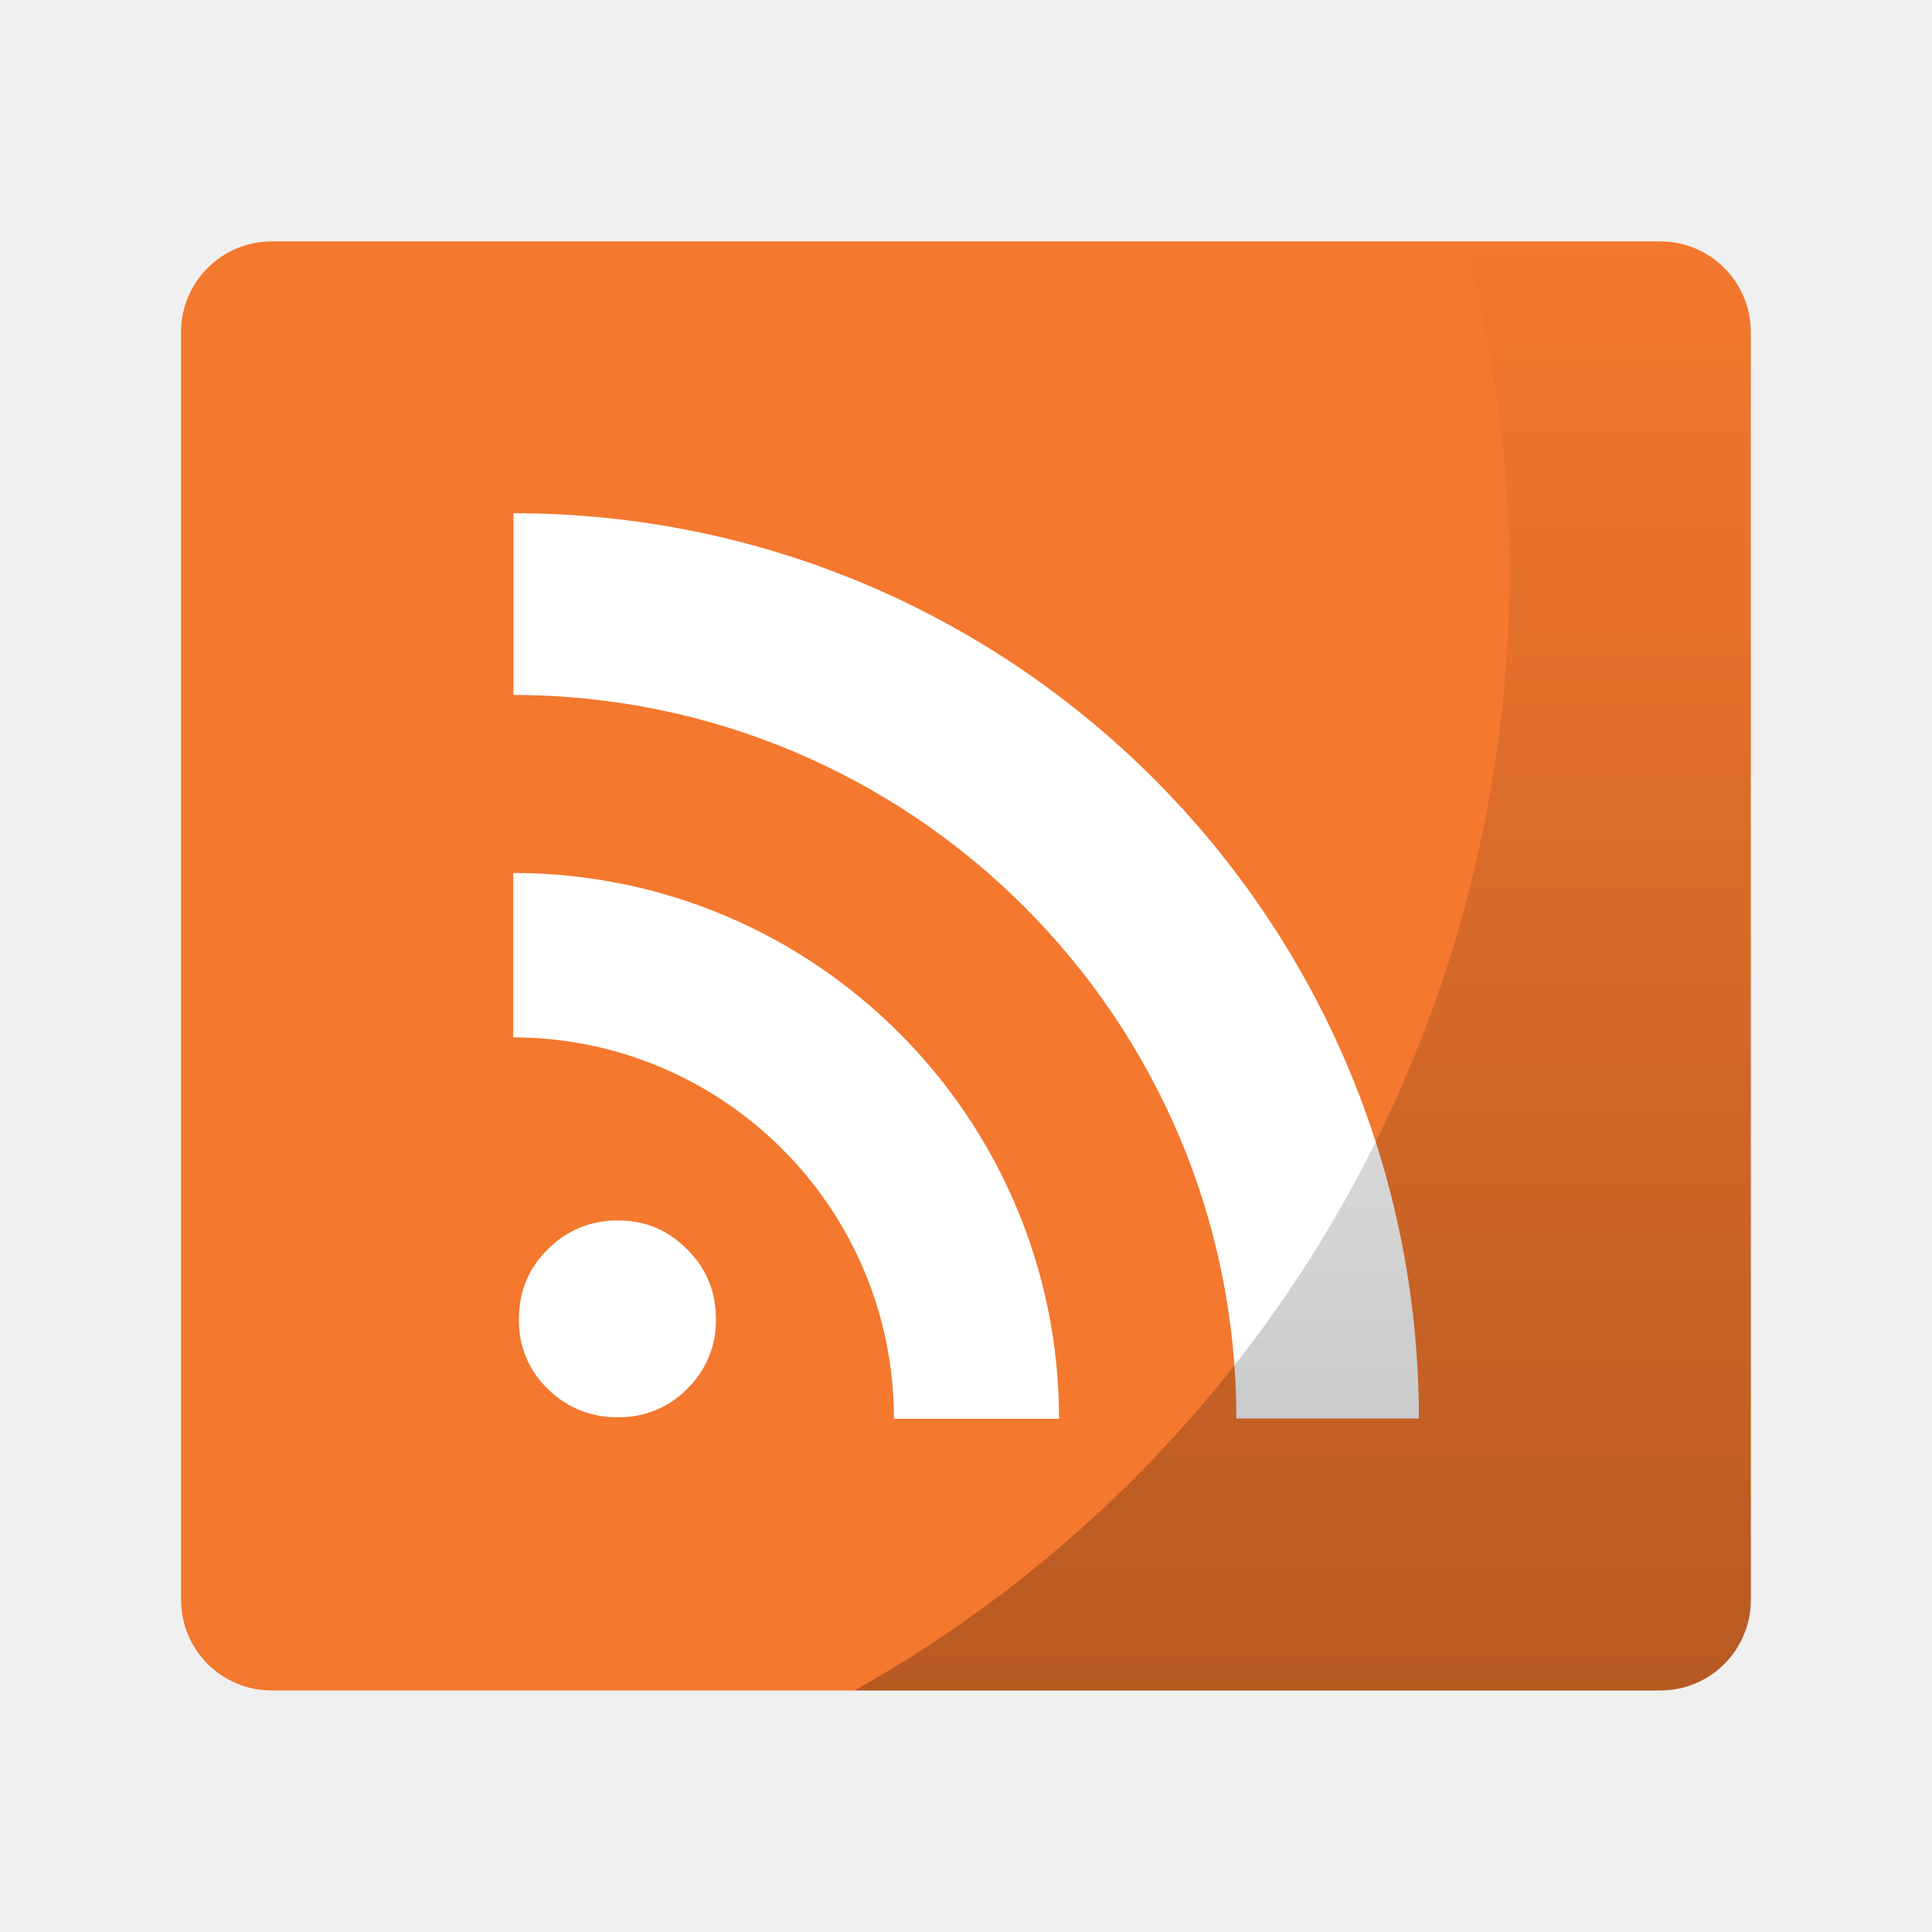
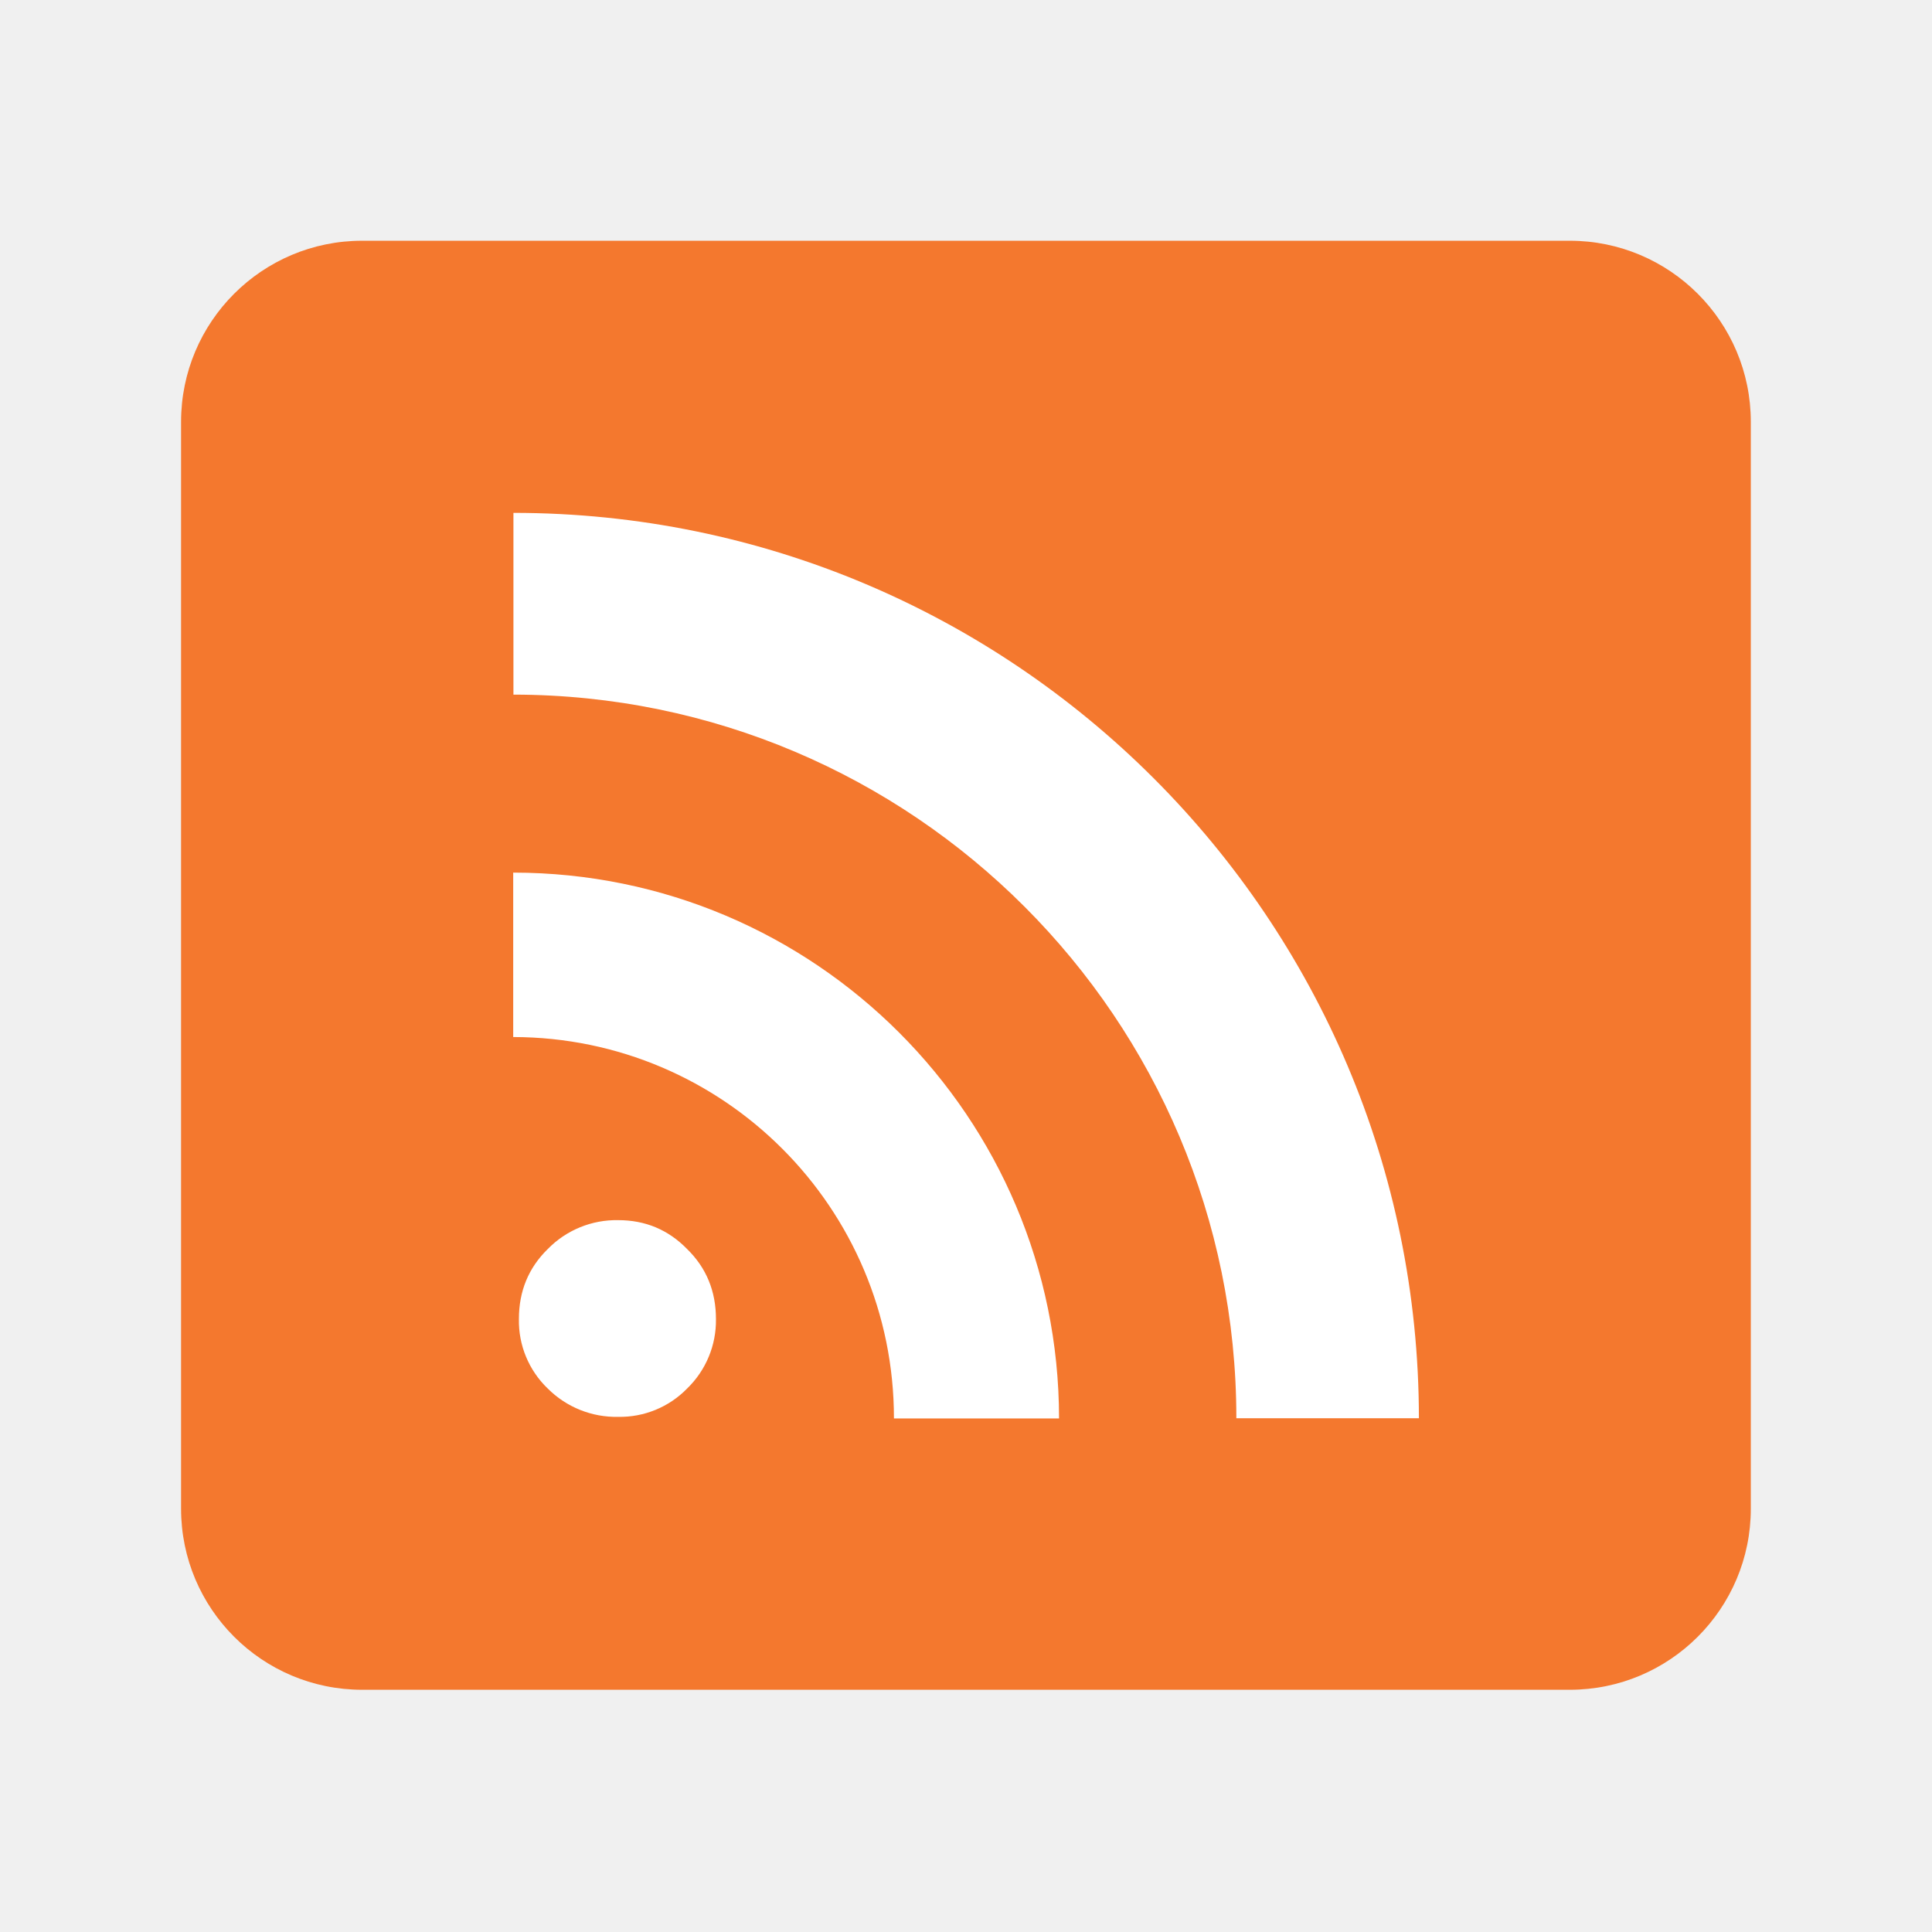
- <svg xmlns="http://www.w3.org/2000/svg" xmlns:xlink="http://www.w3.org/1999/xlink" width="64" height="64" viewBox="0 0 16.933 16.933">
-   <defs>
-     <linearGradient id="a">
-       <stop offset="0" />
-       <stop offset="1" stop-opacity="0" />
-     </linearGradient>
-     <linearGradient xlink:href="#a" id="b" x1="43.152" y1="56" x2="43.152" y2="8" gradientUnits="userSpaceOnUse" />
-   </defs>
-   <g transform="translate(0 -280.067)">
-     <rect width="13.758" height="12.7" x="1.587" y="282.183" ry=".794" rx=".794" fill="#f4782e" paint-order="stroke markers fill" />
-     <path d="M4.548 291.63c0-.243.084-.448.253-.613a.84.84 0 0 1 .617-.253c.238 0 .439.084.604.253.169.165.253.37.253.614a.83.83 0 0 1-.253.609.822.822 0 0 1-.604.248.847.847 0 0 1-.617-.248.821.821 0 0 1-.253-.61m-.05-3.912v1.441a3.342 3.342 0 0 1 3.337 3.343h1.447a4.786 4.786 0 0 0-4.784-4.784zm.002-3.153v1.593a6.342 6.342 0 0 1 6.336 6.342h1.6a7.939 7.939 0 0 0-7.936-7.935z" style="line-height:125%;text-align:start;marker:none" color="#000" font-weight="700" font-size="13.59" font-family="Bitstream Vera Serif" overflow="visible" fill="#fff" />
-     <path d="M48.533 8A42.5 42.5 0 0 1 50 19a42.5 42.5 0 0 1-21.695 37H55c1.662 0 3-1.338 3-3V11c0-1.662-1.338-3-3-3h-6.467z" transform="matrix(.26458 0 0 .26458 0 280.067)" opacity=".25" fill="url(#b)" paint-order="stroke markers fill" />
+ <svg xmlns="http://www.w3.org/2000/svg" width="64" height="64" version="1.1" viewBox="0 0 16.933 16.933">
+   <g transform="translate(0 -280.07)">
+     <rect x="1.587" y="282.18" width="13.758" height="12.7" rx="1.587" ry="1.587" fill="#f4782e" paint-order="stroke markers fill" />
+     <path d="M4.548 291.63c0-.243.084-.448.253-.613a.84.84 0 0 1 .617-.253c.238 0 .439.084.604.253.169.165.253.37.253.614a.83.83 0 0 1-.253.609.822.822 0 0 1-.604.248.847.847 0 0 1-.617-.248.821.821 0 0 1-.253-.61m-.05-3.912v1.441a3.342 3.342 0 0 1 3.337 3.343h1.447a4.786 4.786 0 0 0-4.784-4.784zm.002-3.153v1.593a6.342 6.342 0 0 1 6.336 6.342h1.6a7.939 7.939 0 0 0-7.936-7.935z" fill="#fff" font-family="Bitstream Vera Serif" font-size="13.59" font-weight="700" overflow="visible" />
  </g>
</svg>
